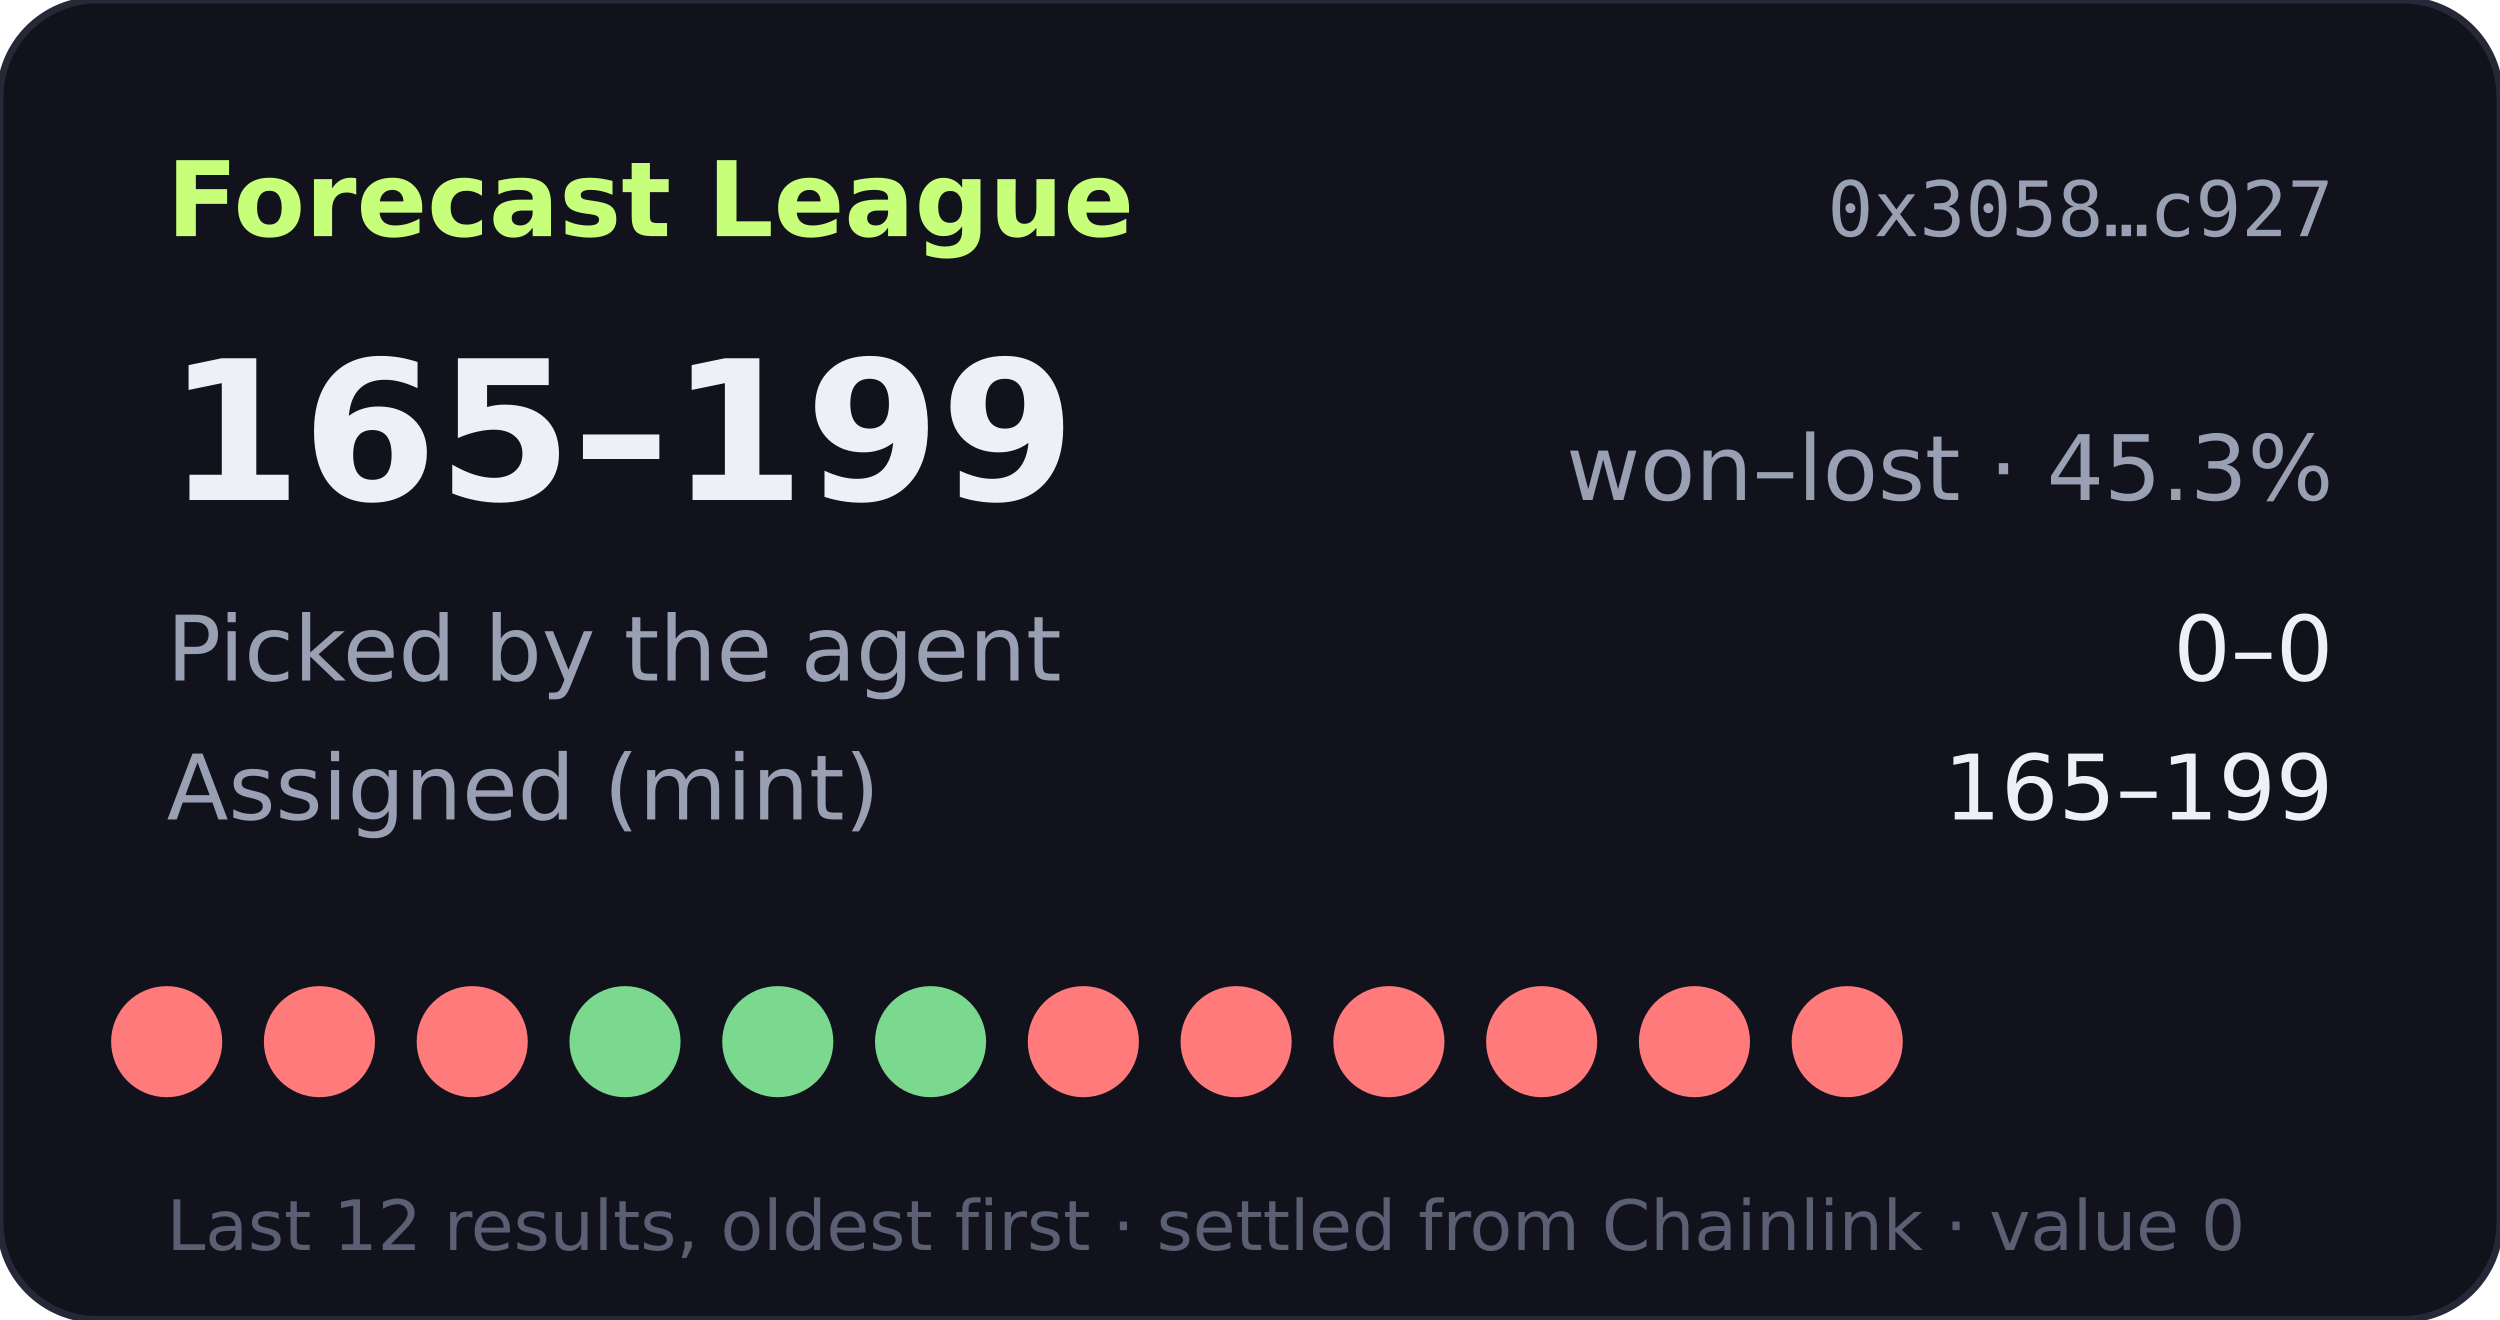
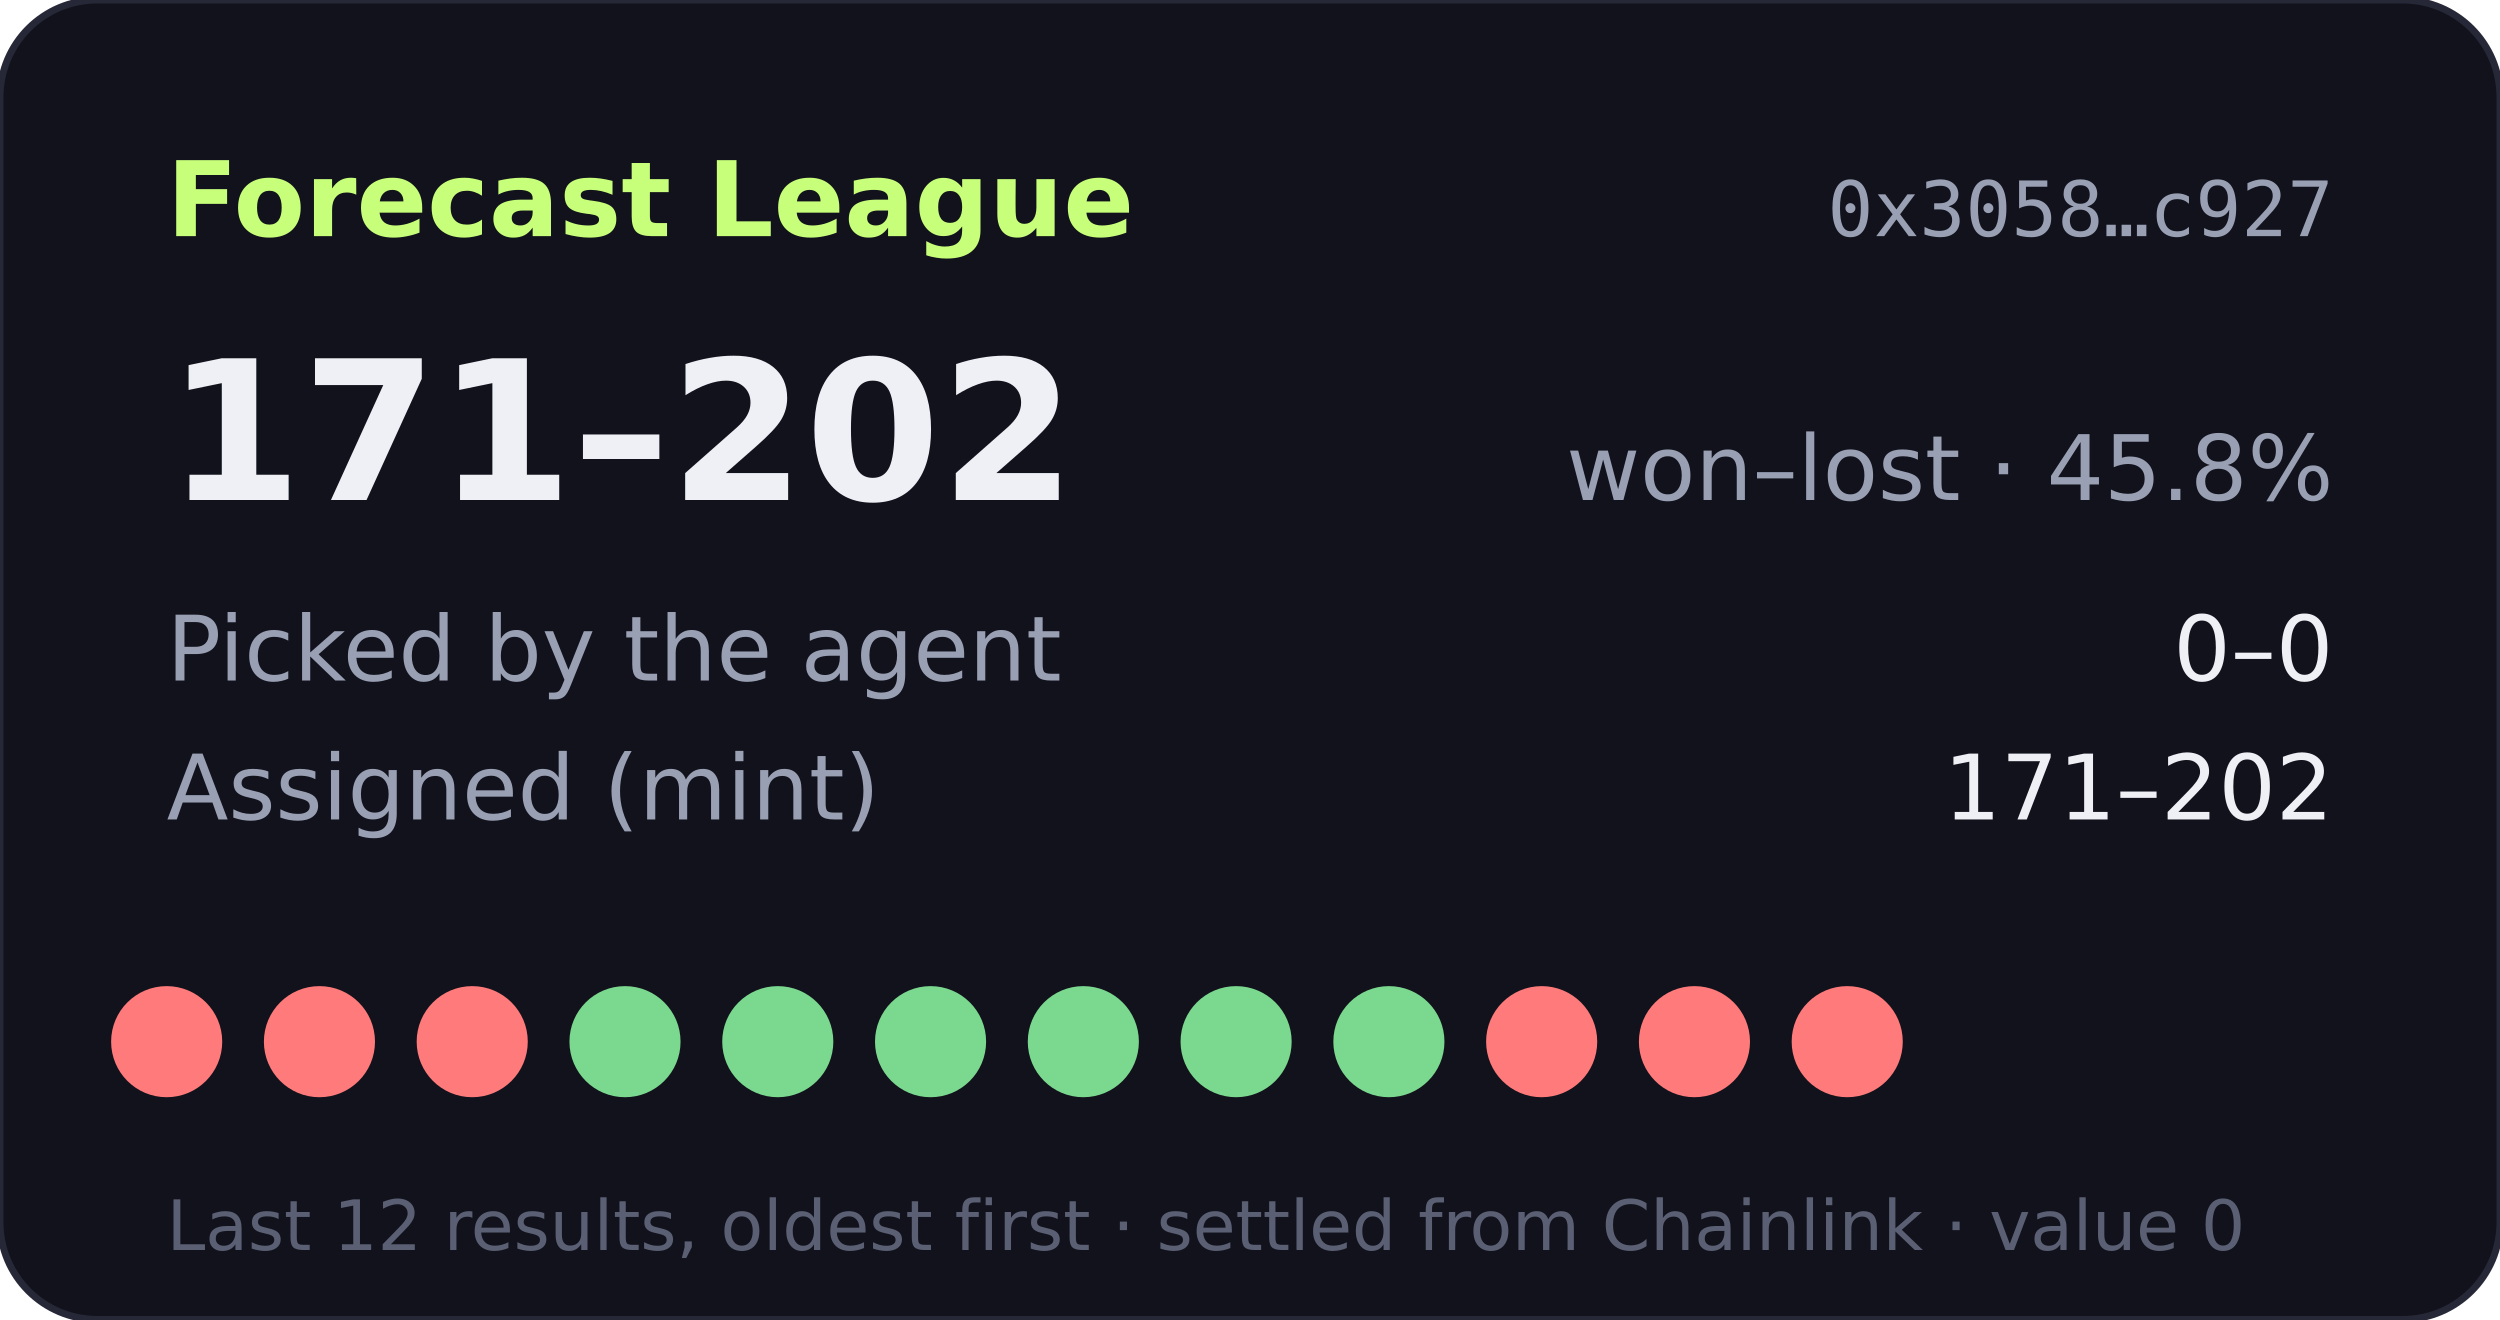
- <svg xmlns="http://www.w3.org/2000/svg" width="360" height="190" viewBox="0 0 360 190" role="img" aria-label="Forecast League record 165-199">
+ <svg xmlns="http://www.w3.org/2000/svg" width="360" height="190" viewBox="0 0 360 190" role="img" aria-label="Forecast League record 171-202">
  <rect width="360" height="190" rx="14" fill="#11121b" stroke="#262838" />
  <text x="24" y="34" fill="#c8ff7a" font-size="15" font-weight="700" font-family="Verdana,DejaVu Sans,sans-serif">Forecast League</text>
  <text x="336" y="34" fill="#9aa0b4" font-size="11" text-anchor="end" font-family="monospace">0x3058…c927</text>
  <g font-family="Verdana,DejaVu Sans,sans-serif">
-     <text x="24" y="72" fill="#eef0f6" font-size="28" font-weight="700">165–199</text>
-     <text x="336" y="72" fill="#9aa0b4" font-size="13" text-anchor="end">won–lost · 45.3%</text>
+     <text x="24" y="72" fill="#eef0f6" font-size="28" font-weight="700">171–202</text>
+     <text x="336" y="72" fill="#9aa0b4" font-size="13" text-anchor="end">won–lost · 45.8%</text>
    <text x="24" y="98" fill="#9aa0b4" font-size="13">Picked by the agent</text>
    <text x="336" y="98" fill="#eef0f6" font-size="13" text-anchor="end">0–0</text>
    <text x="24" y="118" fill="#9aa0b4" font-size="13">Assigned (mint)</text>
-     <text x="336" y="118" fill="#eef0f6" font-size="13" text-anchor="end">165–199</text>
+     <text x="336" y="118" fill="#eef0f6" font-size="13" text-anchor="end">171–202</text>
    <circle cx="24" cy="150" r="8" fill="#ff7a7a" />
    <circle cx="46" cy="150" r="8" fill="#ff7a7a" />
    <circle cx="68" cy="150" r="8" fill="#ff7a7a" />
    <circle cx="90" cy="150" r="8" fill="#7bd88f" />
    <circle cx="112" cy="150" r="8" fill="#7bd88f" />
    <circle cx="134" cy="150" r="8" fill="#7bd88f" />
-     <circle cx="156" cy="150" r="8" fill="#ff7a7a" />
-     <circle cx="178" cy="150" r="8" fill="#ff7a7a" />
-     <circle cx="200" cy="150" r="8" fill="#ff7a7a" />
+     <circle cx="156" cy="150" r="8" fill="#7bd88f" />
+     <circle cx="178" cy="150" r="8" fill="#7bd88f" />
+     <circle cx="200" cy="150" r="8" fill="#7bd88f" />
    <circle cx="222" cy="150" r="8" fill="#ff7a7a" />
    <circle cx="244" cy="150" r="8" fill="#ff7a7a" />
    <circle cx="266" cy="150" r="8" fill="#ff7a7a" />
    <text x="24" y="180" fill="#5a5f73" font-size="10">Last 12 results, oldest first · settled from Chainlink · value 0</text>
  </g>
</svg>
